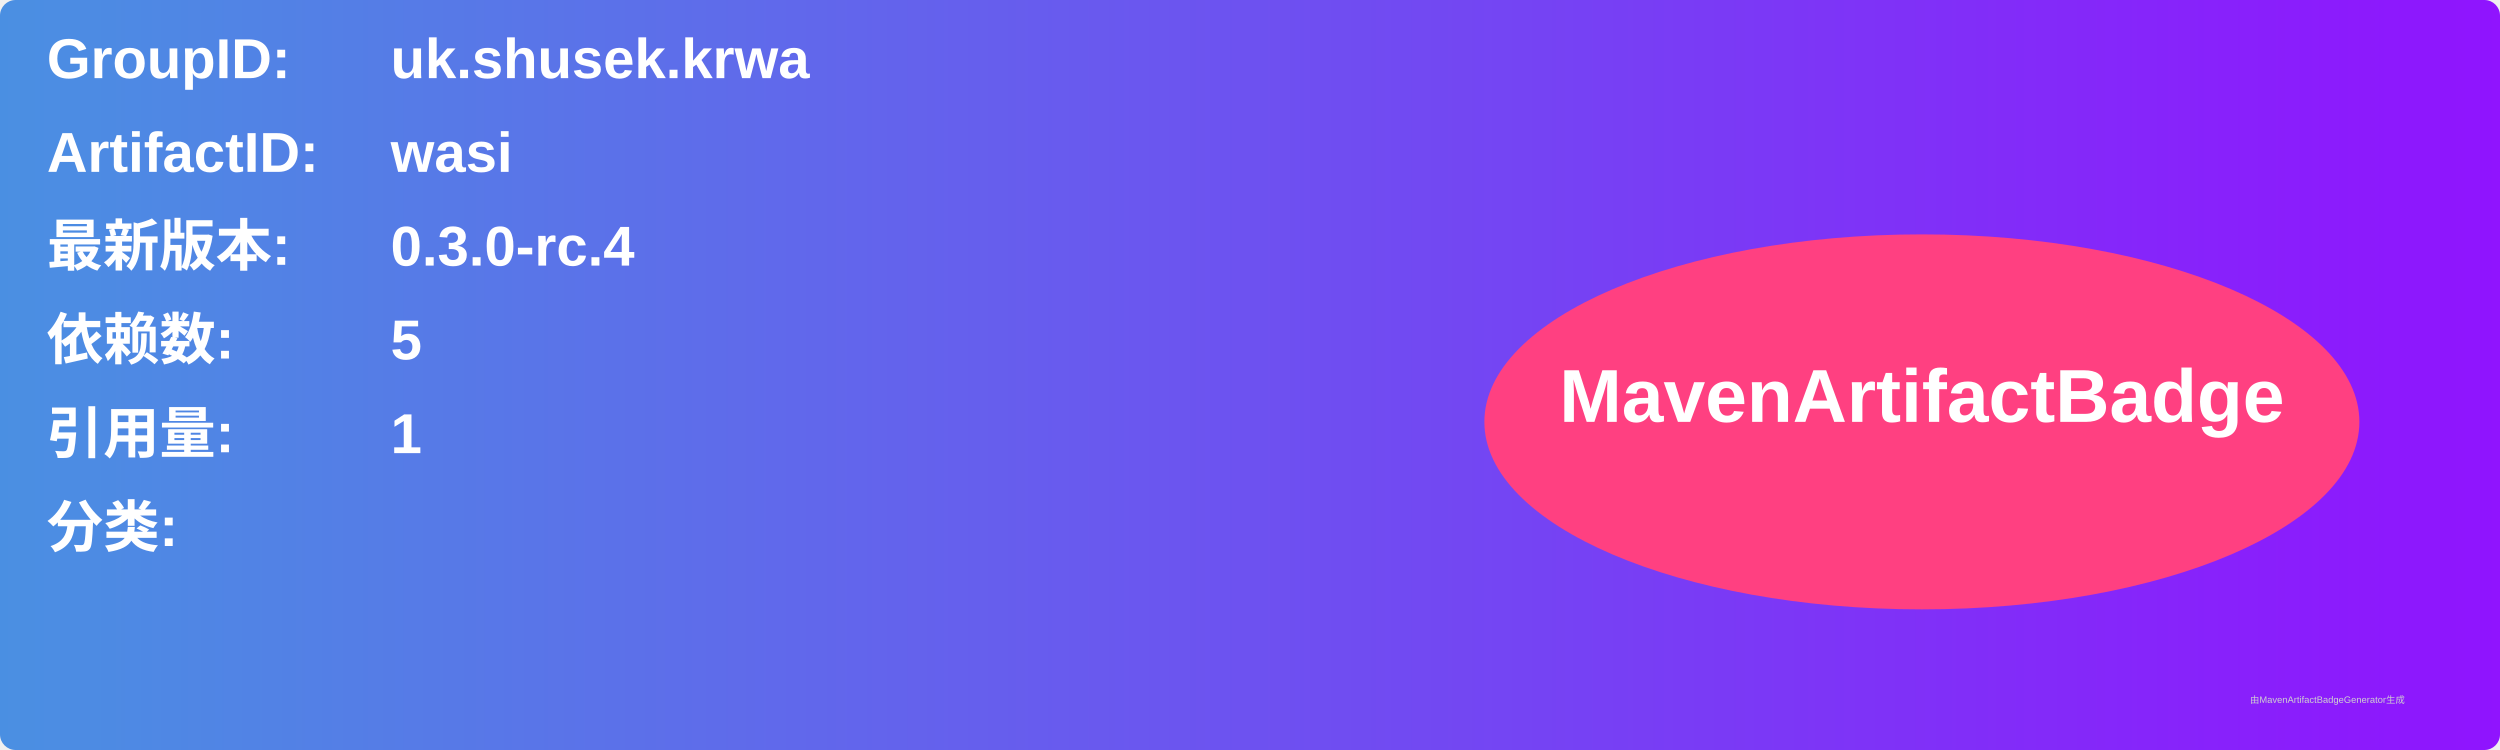
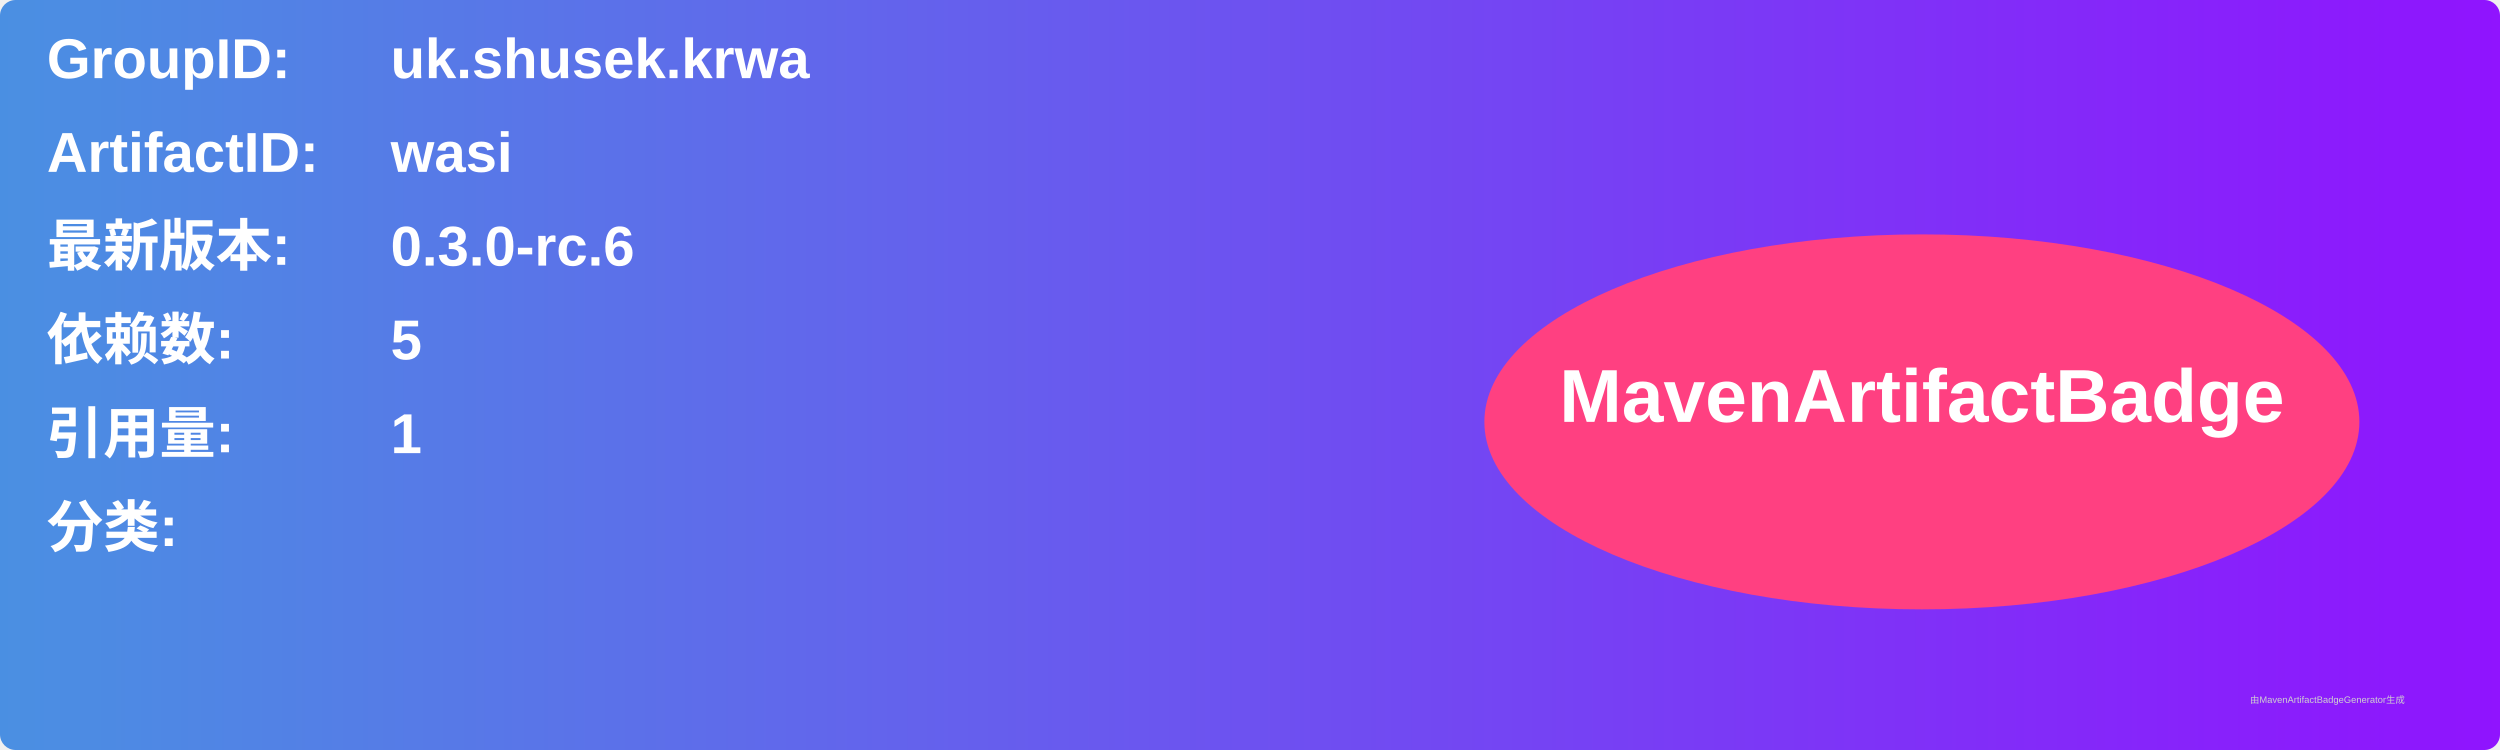
<svg xmlns="http://www.w3.org/2000/svg" width="800" height="240" viewBox="0 0 800 240">
  <linearGradient id="grad" x1="0%" y1="0%" x2="100%" y2="0%">
    <stop offset="0%" stop-color="#4a90e2" />
    <stop offset="100%" stop-color="#9013fe" />
  </linearGradient>
  <rect width="100%" height="100%" rx="5" ry="5" fill="url(#grad)" />
  <g transform="translate(15, 15)">
    <text x="0" y="10" font-family="Arial" font-size="18" fill="white" font-weight="bold" width="260">GroupID:</text>
    <text x="110" y="10" font-family="Arial" font-size="18" fill="white" font-weight="bold" width="460">uk.shusek.krwa</text>
    <text x="0" y="40" font-family="Arial" font-size="18" fill="white" font-weight="bold" width="260">ArtifactID:</text>
    <text x="110" y="40" font-family="Arial" font-size="18" fill="white" font-weight="bold" width="460">wasi</text>
    <text x="0" y="70" font-family="Arial" font-size="18" fill="white" font-weight="bold">最新版本:</text>
    <text x="110" y="70" font-family="Arial" font-size="18" fill="white" font-weight="bold">
-       <tspan font-weight="bold">0.3.0-rc.4</tspan>
+       <tspan font-weight="bold">0.3.0-rc.6</tspan>
    </text>
    <text x="0" y="100" font-family="Arial" font-size="18" fill="white" font-weight="bold">依赖数: </text>
    <text x="110" y="100" font-family="Arial" font-size="18" fill="white">
      <tspan font-weight="bold">5</tspan>
    </text>
    <text x="0" y="130" font-family="Arial" font-size="18" fill="white" font-weight="bold">引用量: </text>
    <text x="110" y="130" font-family="Arial" font-size="18" fill="white">
      <tspan font-weight="bold">1</tspan>
    </text>
    <text x="0" y="160" font-family="Arial" font-size="18" fill="white" font-weight="bold">分类:</text>
    <text x="10" y="190" font-family="Arial" font-size="10" fill="white">
      <tspan font-weight="bold" />
    </text>
    <ellipse cx="600" cy="120" rx="140" ry="60" fill="#ff4081" />
    <text x="600" y="120" text-anchor="middle" font-family="Arial" font-size="24" fill="white" font-weight="bold">MavenArtifactBadge</text>
  </g>
  <text x="720" y="225" font-family="Arial" font-size="3" fill="#d0d0d0">由MavenArtifactBadgeGenerator生成</text>
</svg>
